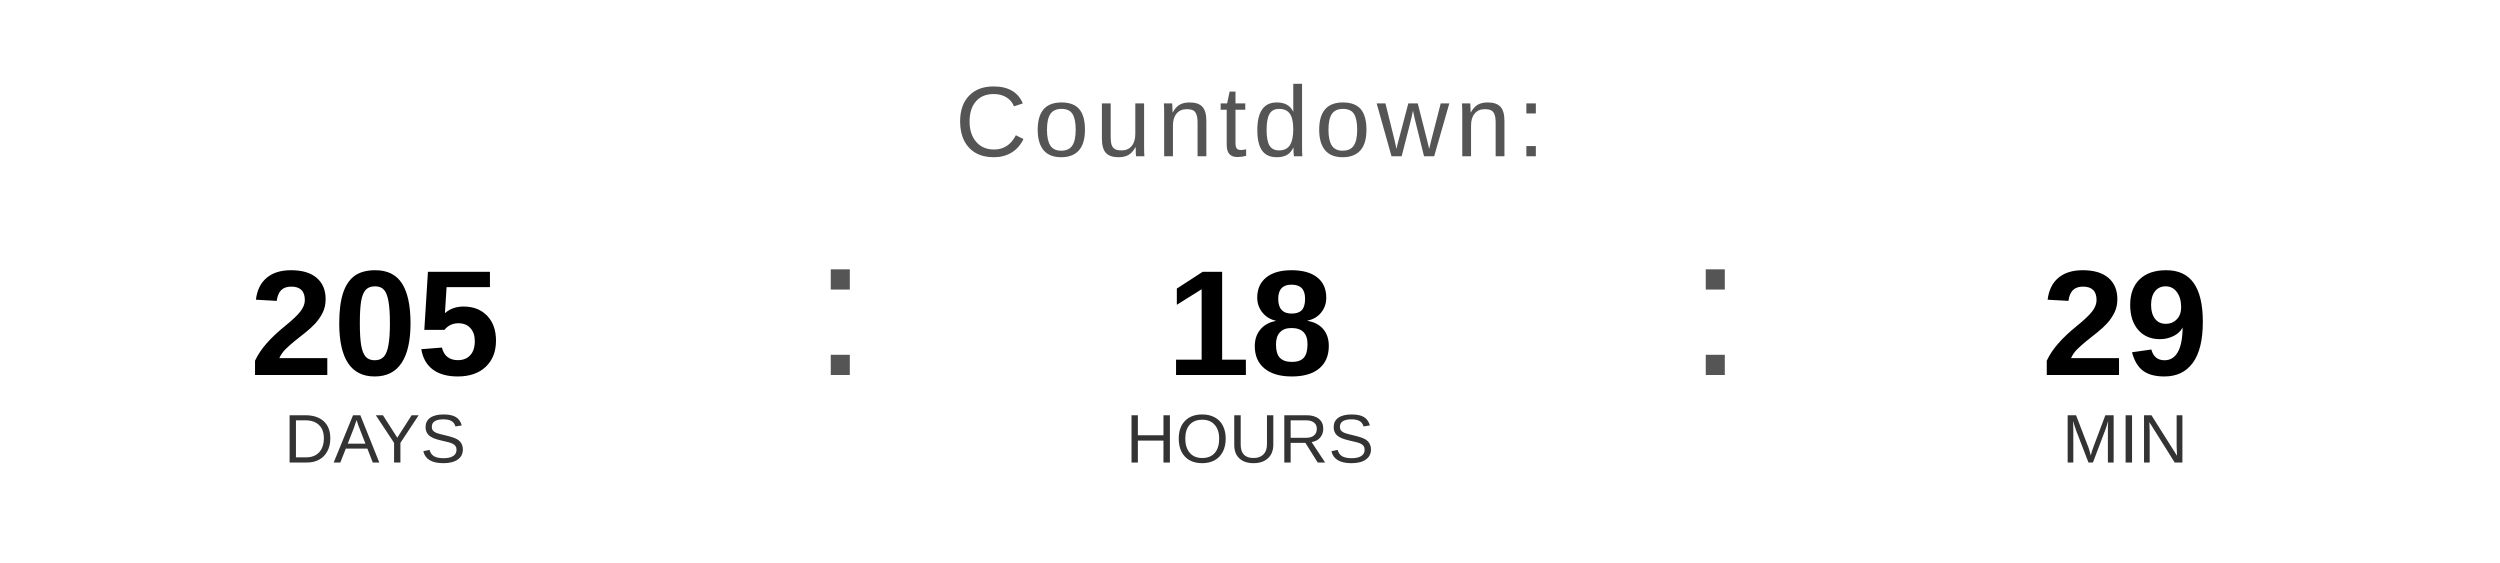
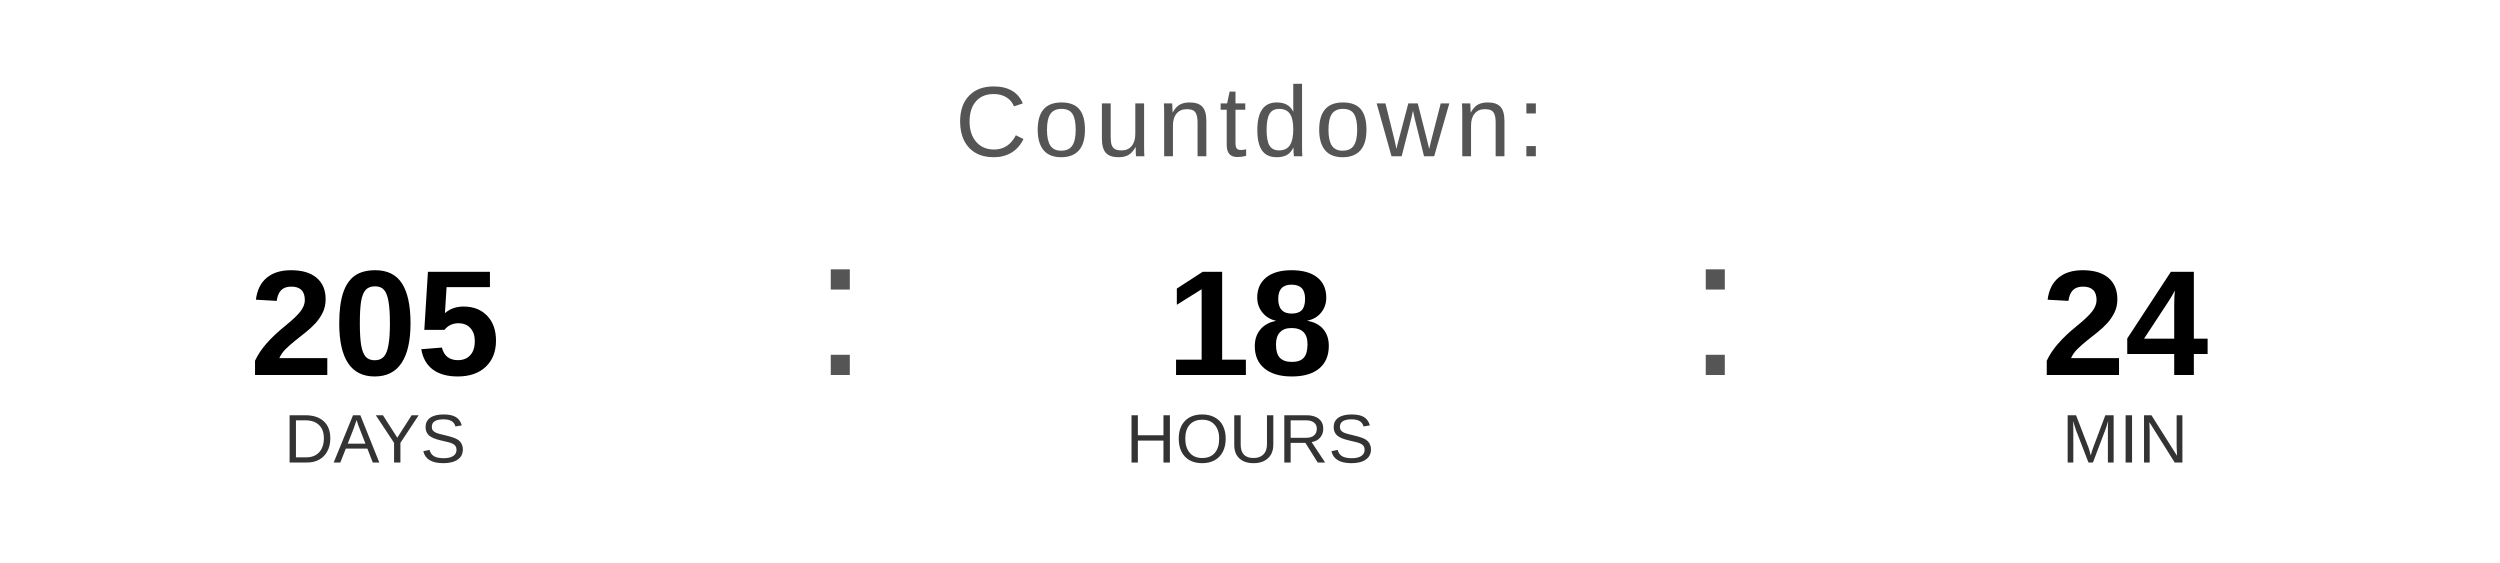
<svg xmlns="http://www.w3.org/2000/svg" width="400" height="90" viewBox="0 0 400 90">
  <text x="200" y="25" font-family="Arial, Helvetica, sans-serif" font-size="16" fill="#555555" text-anchor="middle" letter-spacing="1">
    Countdown:
  </text>
  <text x="60" y="60" font-family="Arial, Helvetica, sans-serif" font-size="24" font-weight="bold" fill="#000000" text-anchor="middle">205</text>
  <text x="60" y="74" font-family="Arial, Helvetica, sans-serif" font-size="11" fill="#333333" text-anchor="middle">DAYS</text>
  <text x="130" y="60" font-family="Arial, sans-serif" font-size="32" fill="#555555">:</text>
  <text x="200" y="60" font-family="Arial, Helvetica, sans-serif" font-size="24" font-weight="bold" fill="#000000" text-anchor="middle">18</text>
  <text x="200" y="74" font-family="Arial, Helvetica, sans-serif" font-size="11" fill="#333333" text-anchor="middle">HOURS</text>
  <text x="270" y="60" font-family="Arial, sans-serif" font-size="32" fill="#555555">:</text>
-   <text x="340" y="60" font-family="Arial, Helvetica, sans-serif" font-size="24" font-weight="bold" fill="#000000" text-anchor="middle">29</text>
+   <text x="340" y="60" font-family="Arial, Helvetica, sans-serif" font-size="24" font-weight="bold" fill="#000000" text-anchor="middle">24</text>
  <text x="340" y="74" font-family="Arial, Helvetica, sans-serif" font-size="11" fill="#333333" text-anchor="middle">MIN</text>
</svg>
